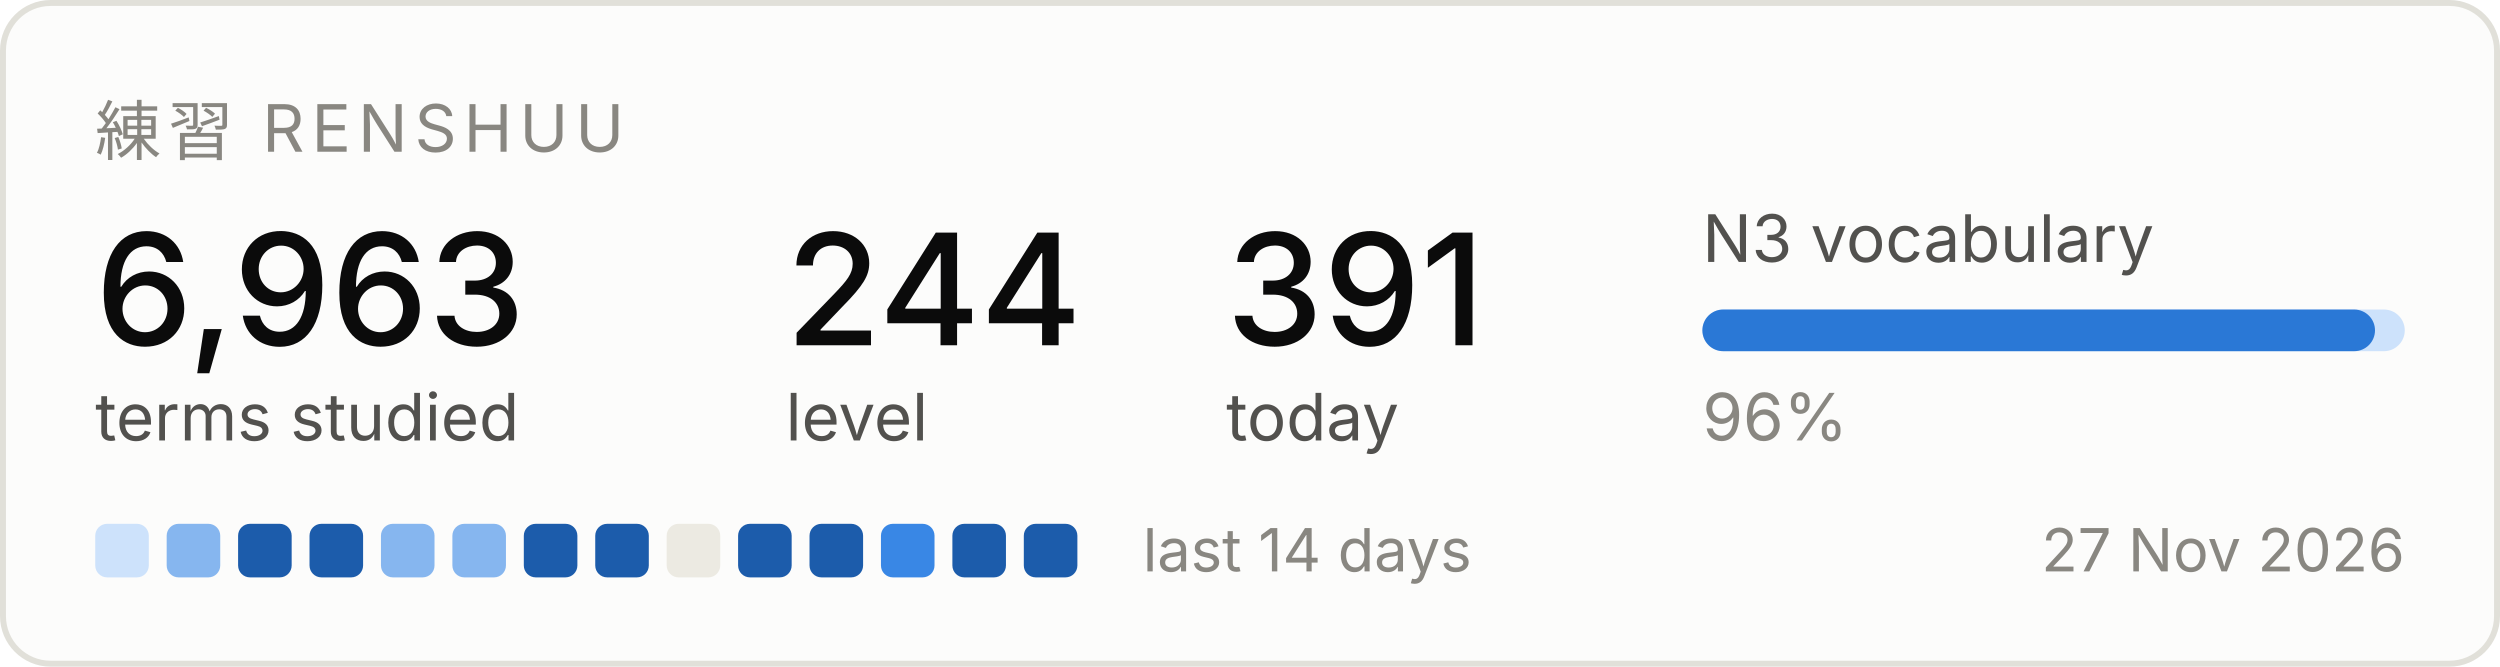
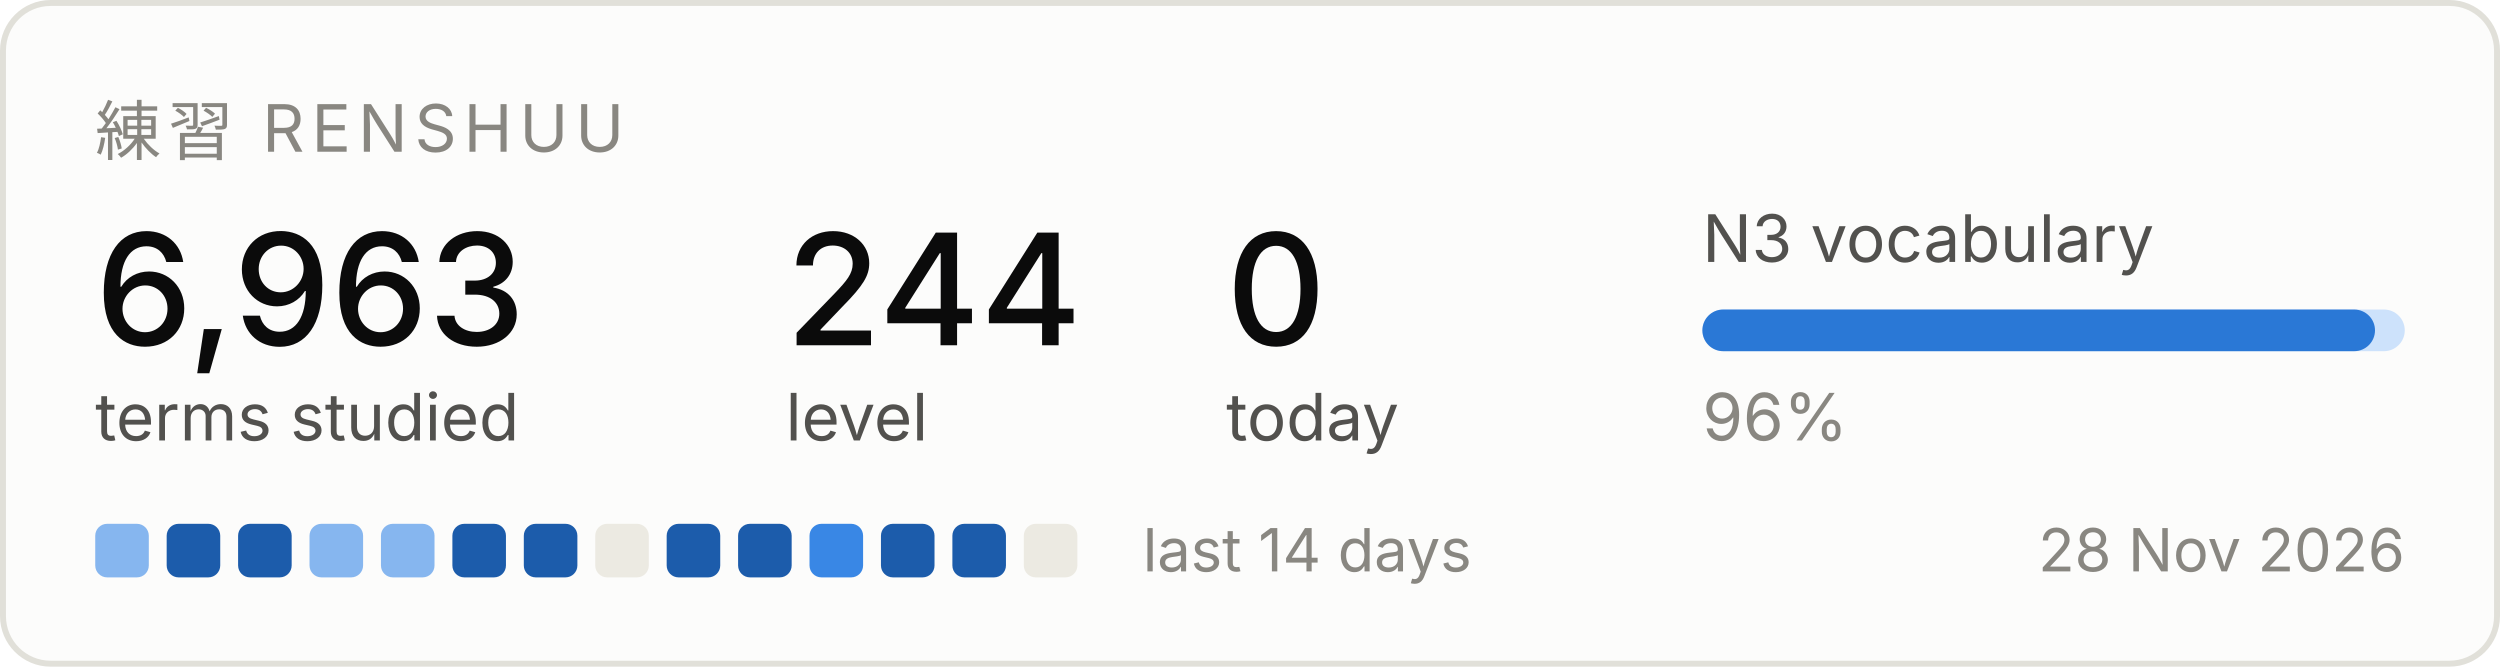
<svg xmlns="http://www.w3.org/2000/svg" width="420" height="112" viewBox="0 0 420 112" role="img" aria-label="Renshuu study progress">
  <rect x="0.5" y="0.5" width="419" height="111" rx="8" fill="#fcfcfb" stroke="#e1e0d9" />
  <text x="16" y="26" font-family="system-ui, -apple-system, Segoe UI, sans-serif" font-size="11" fill="#898781" letter-spacing="1.2">練習  RENSHUU</text>
  <text x="16" y="58" font-family="system-ui, -apple-system, Segoe UI, sans-serif" font-size="26" fill="#0b0b0b" font-weight="500">6,963</text>
  <text x="16" y="74" font-family="system-ui, -apple-system, Segoe UI, sans-serif" font-size="11" fill="#52514e">terms studied</text>
  <text x="132" y="58" font-family="system-ui, -apple-system, Segoe UI, sans-serif" font-size="26" fill="#0b0b0b" font-weight="500">244</text>
  <text x="132" y="74" font-family="system-ui, -apple-system, Segoe UI, sans-serif" font-size="11" fill="#52514e">level</text>
-   <text x="206" y="58" font-family="system-ui, -apple-system, Segoe UI, sans-serif" font-size="26" fill="#0b0b0b" font-weight="500">391</text>
+   <text x="206" y="58" font-family="system-ui, -apple-system, Segoe UI, sans-serif" font-size="26" fill="#0b0b0b" font-weight="500">0</text>
  <text x="206" y="74" font-family="system-ui, -apple-system, Segoe UI, sans-serif" font-size="11" fill="#52514e">today</text>
  <text x="286" y="44" font-family="system-ui, -apple-system, Segoe UI, sans-serif" font-size="11" fill="#52514e">N3 vocabulary</text>
  <rect x="286" y="52" width="118" height="7" rx="3.5" fill="#cde2fb" />
  <rect x="286" y="52" width="113" height="7" rx="3.5" fill="#2a78d6" />
  <text x="286" y="74" font-family="system-ui, -apple-system, Segoe UI, sans-serif" font-size="11" fill="#898781">96%</text>
-   <rect x="16" y="88" width="9" height="9" rx="2" fill="#cde2fb" />
-   <rect x="28" y="88" width="9" height="9" rx="2" fill="#86b6ef" />
+   <rect x="16" y="88" width="9" height="9" rx="2" fill="#86b6ef" />
+   <rect x="28" y="88" width="9" height="9" rx="2" fill="#1c5cab" />
  <rect x="40" y="88" width="9" height="9" rx="2" fill="#1c5cab" />
-   <rect x="52" y="88" width="9" height="9" rx="2" fill="#1c5cab" />
+   <rect x="52" y="88" width="9" height="9" rx="2" fill="#86b6ef" />
  <rect x="64" y="88" width="9" height="9" rx="2" fill="#86b6ef" />
-   <rect x="76" y="88" width="9" height="9" rx="2" fill="#86b6ef" />
+   <rect x="76" y="88" width="9" height="9" rx="2" fill="#1c5cab" />
  <rect x="88" y="88" width="9" height="9" rx="2" fill="#1c5cab" />
-   <rect x="100" y="88" width="9" height="9" rx="2" fill="#1c5cab" />
-   <rect x="112" y="88" width="9" height="9" rx="2" fill="#eceae2" />
+   <rect x="100" y="88" width="9" height="9" rx="2" fill="#eceae2" />
+   <rect x="112" y="88" width="9" height="9" rx="2" fill="#1c5cab" />
  <rect x="124" y="88" width="9" height="9" rx="2" fill="#1c5cab" />
-   <rect x="136" y="88" width="9" height="9" rx="2" fill="#1c5cab" />
-   <rect x="148" y="88" width="9" height="9" rx="2" fill="#3987e5" />
+   <rect x="136" y="88" width="9" height="9" rx="2" fill="#3987e5" />
+   <rect x="148" y="88" width="9" height="9" rx="2" fill="#1c5cab" />
  <rect x="160" y="88" width="9" height="9" rx="2" fill="#1c5cab" />
-   <rect x="172" y="88" width="9" height="9" rx="2" fill="#1c5cab" />
+   <rect x="172" y="88" width="9" height="9" rx="2" fill="#eceae2" />
  <text x="192" y="96" font-family="system-ui, -apple-system, Segoe UI, sans-serif" font-size="10" fill="#898781">last 14 days</text>
-   <text x="404" y="96" font-family="system-ui, -apple-system, Segoe UI, sans-serif" font-size="10" fill="#898781" text-anchor="end">27 Nov 2026</text>
+   <text x="404" y="96" font-family="system-ui, -apple-system, Segoe UI, sans-serif" font-size="10" fill="#898781" text-anchor="end">28 Nov 2026</text>
</svg>
